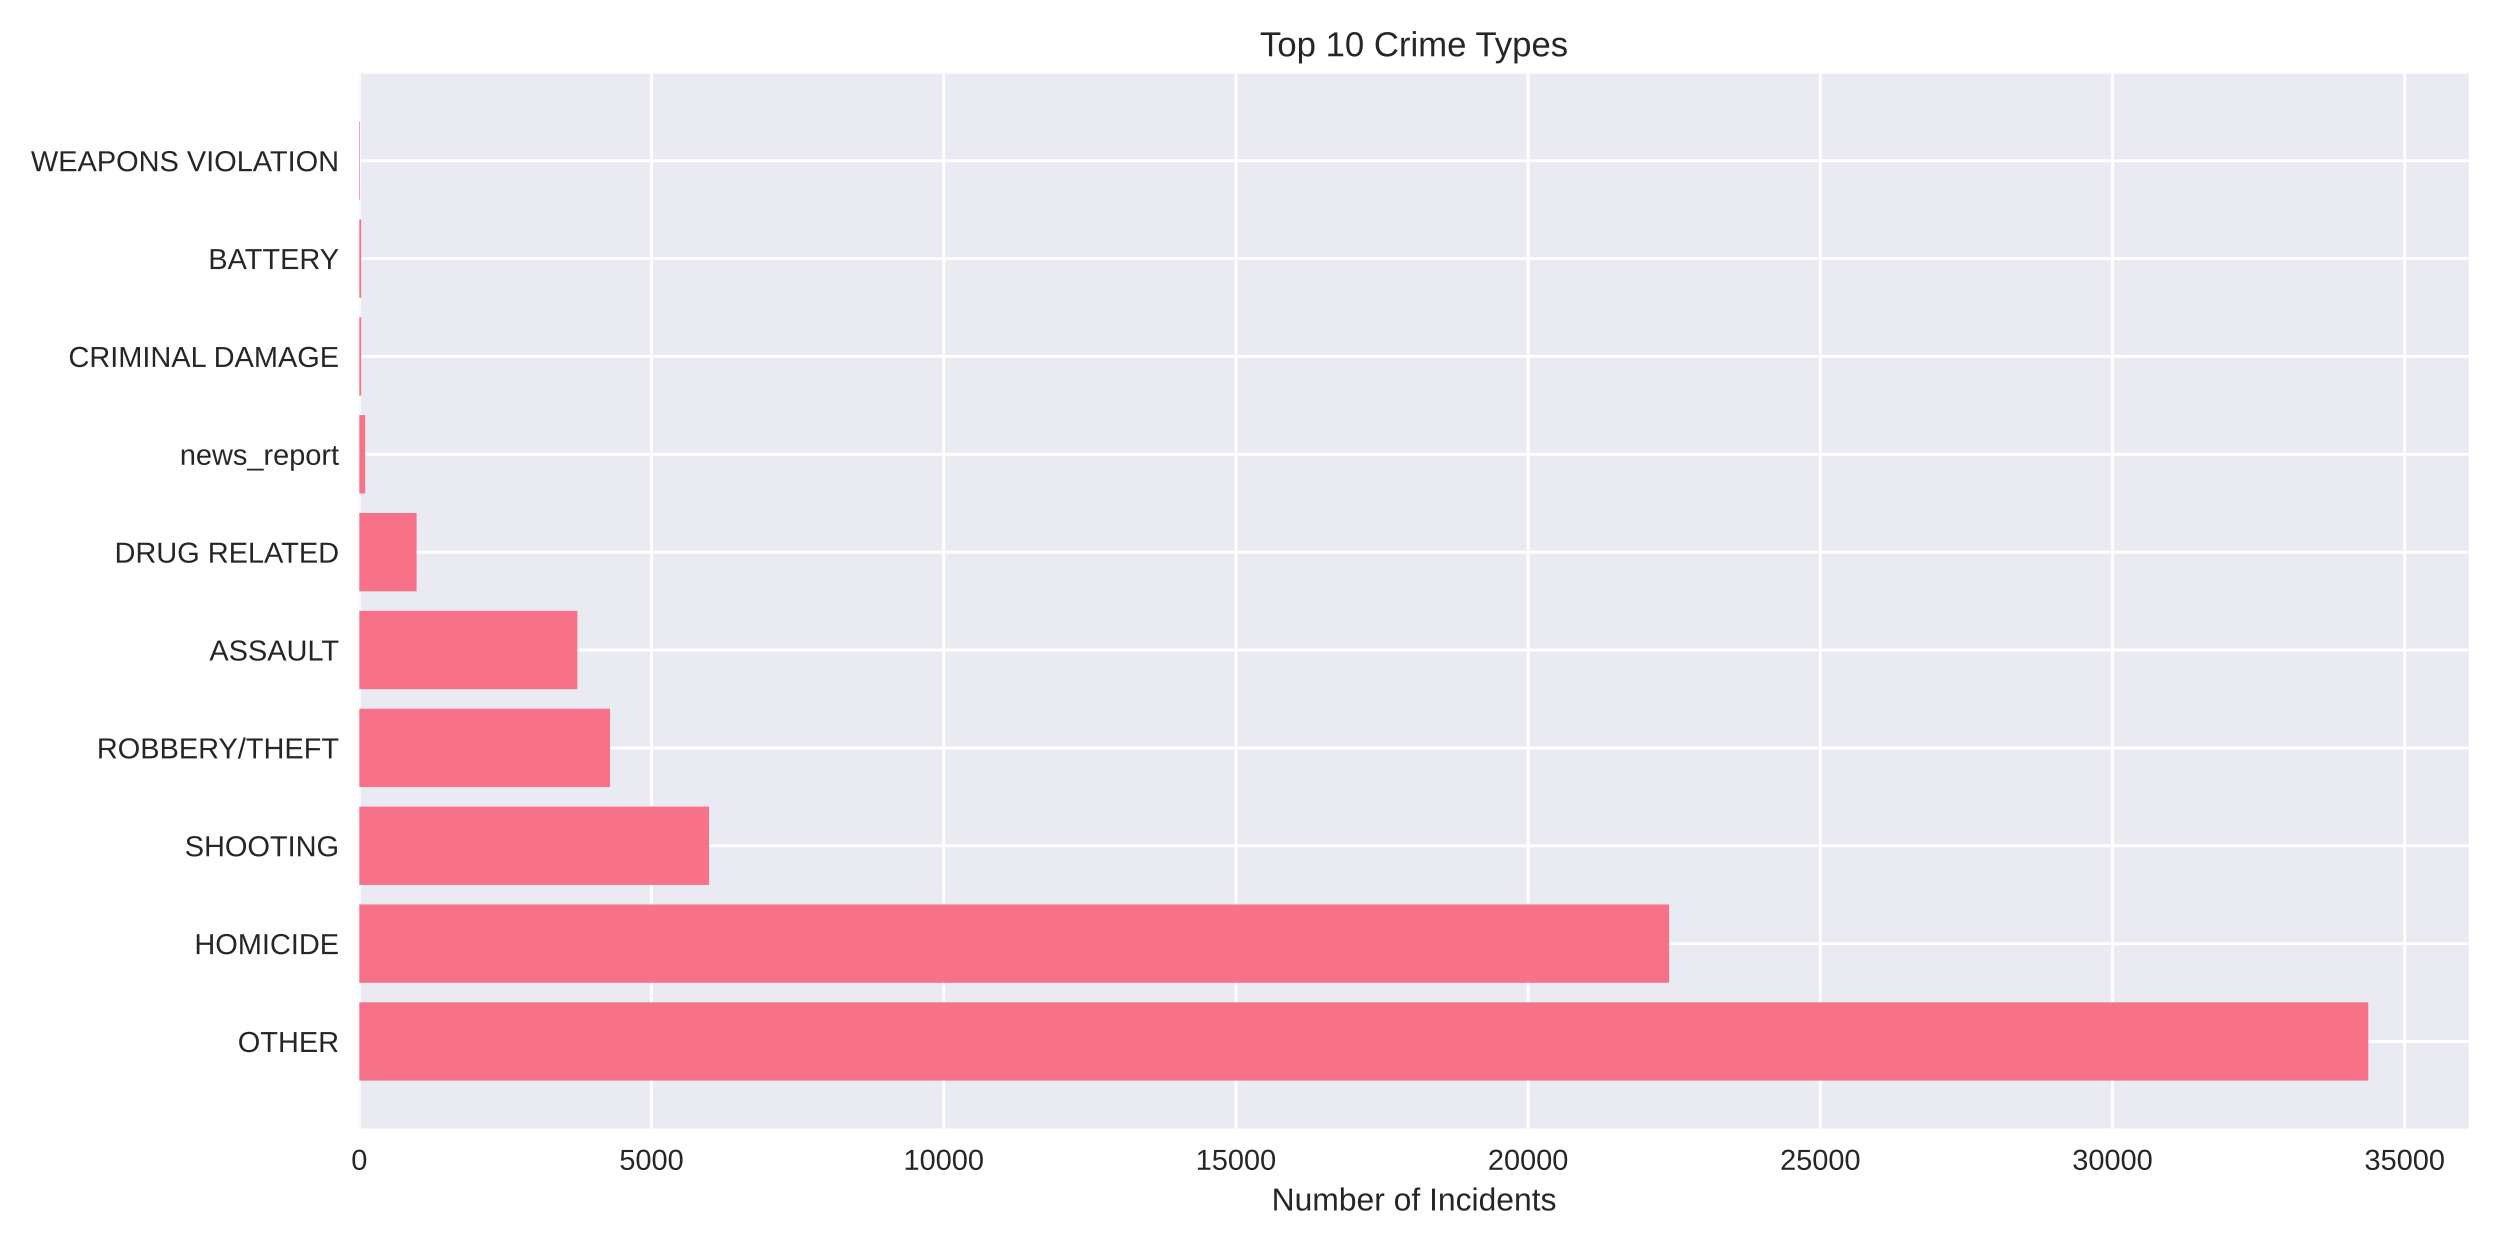
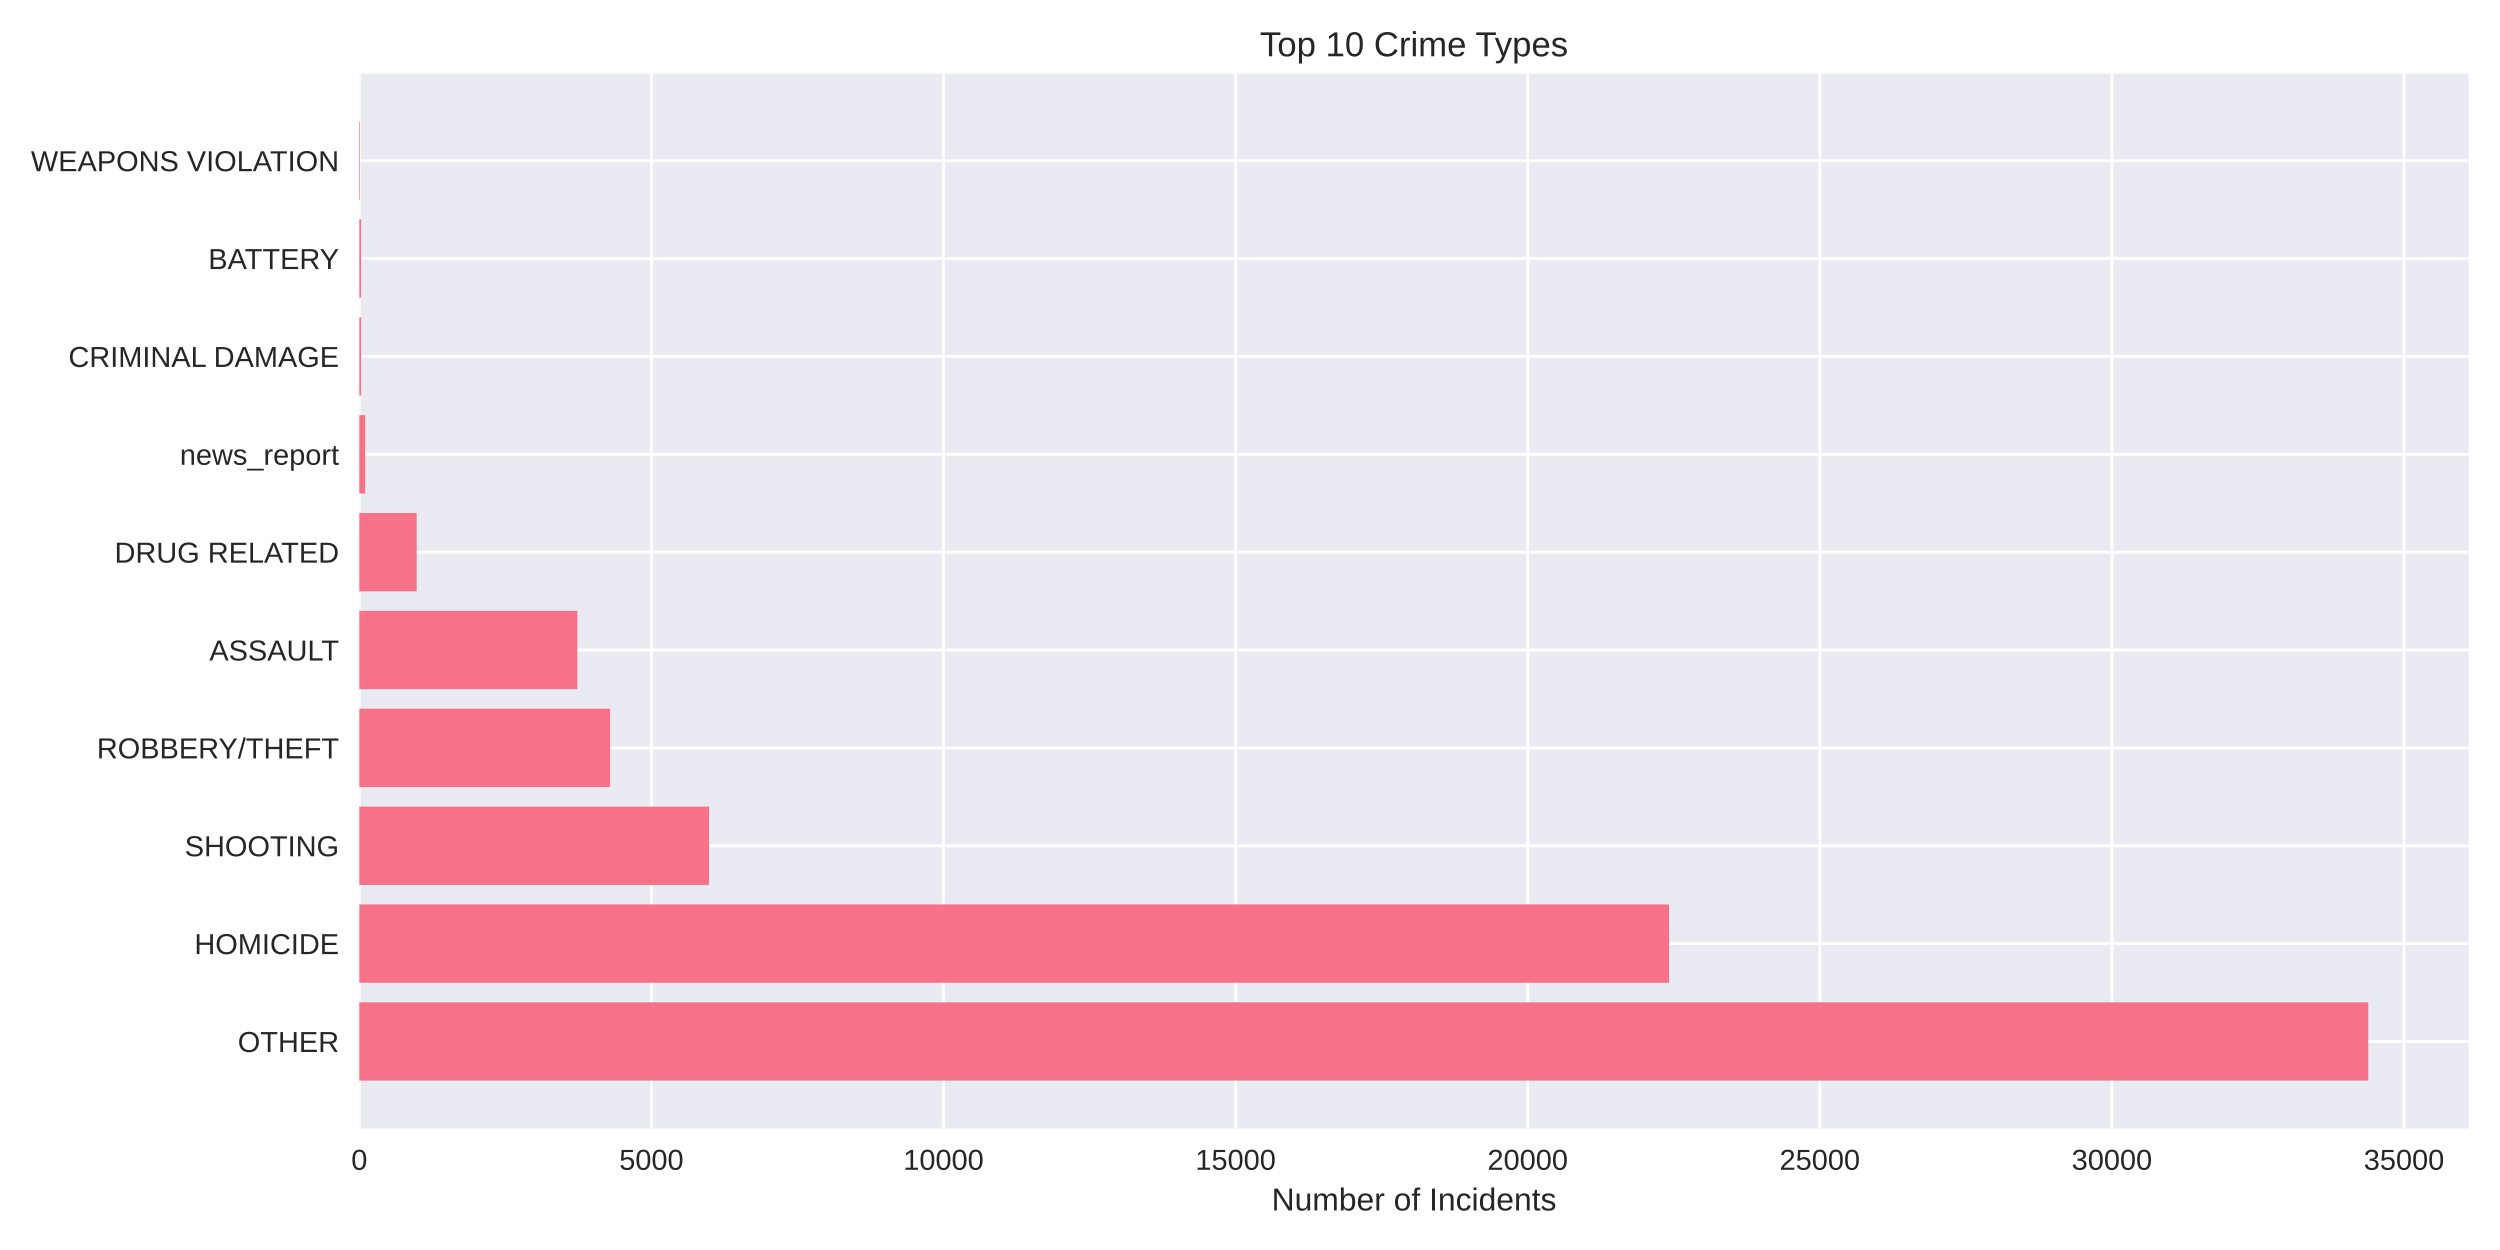
<svg xmlns="http://www.w3.org/2000/svg" width="864pt" height="432pt" viewBox="0 0 864 432" version="1.1">
  <defs>
    <style type="text/css">*{stroke-linejoin: round; stroke-linecap: butt}</style>
  </defs>
  <g id="figure_1">
    <g id="patch_1">
      <path d="M 0 432  L 864 432  L 864 0  L 0 0  z " style="fill: #ffffff" />
    </g>
    <g id="axes_1">
      <g id="patch_2">
        <path d="M 124.18 390.04  L 853.2 390.04  L 853.2 25.44  L 124.18 25.44  z " style="fill: #eaeaf2" />
      </g>
      <g id="matplotlib.axis_1">
        <g id="xtick_1">
          <g id="line2d_1">
-             <path d="M 124.18 390.04  L 124.18 25.44  " clip-path="url(#p728e3d696b)" style="fill: none; stroke: #ffffff; stroke-linecap: round" />
+             <path d="M 124.18 390.04  L 124.18 25.44  " clip-path="url(#p7db32cb833)" style="fill: none; stroke: #ffffff; stroke-linecap: round" />
          </g>
          <g id="line2d_2" />
          <g id="text_1">
            <text style="fill: #262626; font: 10px 'Arial', 'Liberation Sans', 'DejaVu Sans', 'Bitstream Vera Sans', sans-serif; text-anchor: middle" x="124.18" y="404.287" transform="rotate(-0 124.18 404.2869)">0</text>
          </g>
        </g>
        <g id="xtick_2">
          <g id="line2d_3">
-             <path d="M 225.164 390.04  L 225.164 25.44  " clip-path="url(#p728e3d696b)" style="fill: none; stroke: #ffffff; stroke-linecap: round" />
+             <path d="M 225.129 390.04  L 225.129 25.44  " clip-path="url(#p7db32cb833)" style="fill: none; stroke: #ffffff; stroke-linecap: round" />
          </g>
          <g id="line2d_4" />
          <g id="text_2">
-             <text style="fill: #262626; font: 10px 'Arial', 'Liberation Sans', 'DejaVu Sans', 'Bitstream Vera Sans', sans-serif; text-anchor: middle" x="225.164" y="404.287" transform="rotate(-0 225.1639 404.2869)">5000</text>
+             <text style="fill: #262626; font: 10px 'Arial', 'Liberation Sans', 'DejaVu Sans', 'Bitstream Vera Sans', sans-serif; text-anchor: middle" x="225.129" y="404.287" transform="rotate(-0 225.1287 404.2869)">5000</text>
          </g>
        </g>
        <g id="xtick_3">
          <g id="line2d_5">
-             <path d="M 326.148 390.04  L 326.148 25.44  " clip-path="url(#p728e3d696b)" style="fill: none; stroke: #ffffff; stroke-linecap: round" />
+             <path d="M 326.077 390.04  L 326.077 25.44  " clip-path="url(#p7db32cb833)" style="fill: none; stroke: #ffffff; stroke-linecap: round" />
          </g>
          <g id="line2d_6" />
          <g id="text_3">
-             <text style="fill: #262626; font: 10px 'Arial', 'Liberation Sans', 'DejaVu Sans', 'Bitstream Vera Sans', sans-serif; text-anchor: middle" x="326.148" y="404.287" transform="rotate(-0 326.1478 404.2869)">10000</text>
+             <text style="fill: #262626; font: 10px 'Arial', 'Liberation Sans', 'DejaVu Sans', 'Bitstream Vera Sans', sans-serif; text-anchor: middle" x="326.077" y="404.287" transform="rotate(-0 326.0773 404.2869)">10000</text>
          </g>
        </g>
        <g id="xtick_4">
          <g id="line2d_7">
-             <path d="M 427.132 390.04  L 427.132 25.44  " clip-path="url(#p728e3d696b)" style="fill: none; stroke: #ffffff; stroke-linecap: round" />
+             <path d="M 427.026 390.04  L 427.026 25.44  " clip-path="url(#p7db32cb833)" style="fill: none; stroke: #ffffff; stroke-linecap: round" />
          </g>
          <g id="line2d_8" />
          <g id="text_4">
-             <text style="fill: #262626; font: 10px 'Arial', 'Liberation Sans', 'DejaVu Sans', 'Bitstream Vera Sans', sans-serif; text-anchor: middle" x="427.132" y="404.287" transform="rotate(-0 427.1317 404.2869)">15000</text>
+             <text style="fill: #262626; font: 10px 'Arial', 'Liberation Sans', 'DejaVu Sans', 'Bitstream Vera Sans', sans-serif; text-anchor: middle" x="427.026" y="404.287" transform="rotate(-0 427.026 404.2869)">15000</text>
          </g>
        </g>
        <g id="xtick_5">
          <g id="line2d_9">
-             <path d="M 528.116 390.04  L 528.116 25.44  " clip-path="url(#p728e3d696b)" style="fill: none; stroke: #ffffff; stroke-linecap: round" />
+             <path d="M 527.975 390.04  L 527.975 25.44  " clip-path="url(#p7db32cb833)" style="fill: none; stroke: #ffffff; stroke-linecap: round" />
          </g>
          <g id="line2d_10" />
          <g id="text_5">
-             <text style="fill: #262626; font: 10px 'Arial', 'Liberation Sans', 'DejaVu Sans', 'Bitstream Vera Sans', sans-serif; text-anchor: middle" x="528.116" y="404.287" transform="rotate(-0 528.1156 404.2869)">20000</text>
+             <text style="fill: #262626; font: 10px 'Arial', 'Liberation Sans', 'DejaVu Sans', 'Bitstream Vera Sans', sans-serif; text-anchor: middle" x="527.975" y="404.287" transform="rotate(-0 527.9747 404.2869)">20000</text>
          </g>
        </g>
        <g id="xtick_6">
          <g id="line2d_11">
-             <path d="M 629.1 390.04  L 629.1 25.44  " clip-path="url(#p728e3d696b)" style="fill: none; stroke: #ffffff; stroke-linecap: round" />
+             <path d="M 628.923 390.04  L 628.923 25.44  " clip-path="url(#p7db32cb833)" style="fill: none; stroke: #ffffff; stroke-linecap: round" />
          </g>
          <g id="line2d_12" />
          <g id="text_6">
-             <text style="fill: #262626; font: 10px 'Arial', 'Liberation Sans', 'DejaVu Sans', 'Bitstream Vera Sans', sans-serif; text-anchor: middle" x="629.1" y="404.287" transform="rotate(-0 629.0995 404.2869)">25000</text>
+             <text style="fill: #262626; font: 10px 'Arial', 'Liberation Sans', 'DejaVu Sans', 'Bitstream Vera Sans', sans-serif; text-anchor: middle" x="628.923" y="404.287" transform="rotate(-0 628.9234 404.2869)">25000</text>
          </g>
        </g>
        <g id="xtick_7">
          <g id="line2d_13">
-             <path d="M 730.083 390.04  L 730.083 25.44  " clip-path="url(#p728e3d696b)" style="fill: none; stroke: #ffffff; stroke-linecap: round" />
+             <path d="M 729.872 390.04  L 729.872 25.44  " clip-path="url(#p7db32cb833)" style="fill: none; stroke: #ffffff; stroke-linecap: round" />
          </g>
          <g id="line2d_14" />
          <g id="text_7">
-             <text style="fill: #262626; font: 10px 'Arial', 'Liberation Sans', 'DejaVu Sans', 'Bitstream Vera Sans', sans-serif; text-anchor: middle" x="730.083" y="404.287" transform="rotate(-0 730.0834 404.2869)">30000</text>
+             <text style="fill: #262626; font: 10px 'Arial', 'Liberation Sans', 'DejaVu Sans', 'Bitstream Vera Sans', sans-serif; text-anchor: middle" x="729.872" y="404.287" transform="rotate(-0 729.872 404.2869)">30000</text>
          </g>
        </g>
        <g id="xtick_8">
          <g id="line2d_15">
-             <path d="M 831.067 390.04  L 831.067 25.44  " clip-path="url(#p728e3d696b)" style="fill: none; stroke: #ffffff; stroke-linecap: round" />
+             <path d="M 830.821 390.04  L 830.821 25.44  " clip-path="url(#p7db32cb833)" style="fill: none; stroke: #ffffff; stroke-linecap: round" />
          </g>
          <g id="line2d_16" />
          <g id="text_8">
-             <text style="fill: #262626; font: 10px 'Arial', 'Liberation Sans', 'DejaVu Sans', 'Bitstream Vera Sans', sans-serif; text-anchor: middle" x="831.067" y="404.287" transform="rotate(-0 831.0674 404.2869)">35000</text>
+             <text style="fill: #262626; font: 10px 'Arial', 'Liberation Sans', 'DejaVu Sans', 'Bitstream Vera Sans', sans-serif; text-anchor: middle" x="830.821" y="404.287" transform="rotate(-0 830.8207 404.2869)">35000</text>
          </g>
        </g>
        <g id="text_9">
          <text style="fill: #262626; font: 11px 'Arial', 'Liberation Sans', 'DejaVu Sans', 'Bitstream Vera Sans', sans-serif; text-anchor: middle" x="488.69" y="418.333" transform="rotate(-0 488.69 418.3334)">Number of Incidents</text>
        </g>
      </g>
      <g id="matplotlib.axis_2">
        <g id="ytick_1">
          <g id="line2d_17">
-             <path d="M 124.18 359.939  L 853.2 359.939  " clip-path="url(#p728e3d696b)" style="fill: none; stroke: #ffffff; stroke-linecap: round" />
+             <path d="M 124.18 359.939  L 853.2 359.939  " clip-path="url(#p7db32cb833)" style="fill: none; stroke: #ffffff; stroke-linecap: round" />
          </g>
          <g id="line2d_18" />
          <g id="text_10">
            <text style="fill: #262626; font: 10px 'Arial', 'Liberation Sans', 'DejaVu Sans', 'Bitstream Vera Sans', sans-serif; text-anchor: end" x="117.18" y="363.562" transform="rotate(-0 117.18 363.562)">OTHER</text>
          </g>
        </g>
        <g id="ytick_2">
          <g id="line2d_19">
-             <path d="M 124.18 326.117  L 853.2 326.117  " clip-path="url(#p728e3d696b)" style="fill: none; stroke: #ffffff; stroke-linecap: round" />
+             <path d="M 124.18 326.117  L 853.2 326.117  " clip-path="url(#p7db32cb833)" style="fill: none; stroke: #ffffff; stroke-linecap: round" />
          </g>
          <g id="line2d_20" />
          <g id="text_11">
            <text style="fill: #262626; font: 10px 'Arial', 'Liberation Sans', 'DejaVu Sans', 'Bitstream Vera Sans', sans-serif; text-anchor: end" x="117.18" y="329.74" transform="rotate(-0 117.18 329.7401)">HOMICIDE</text>
          </g>
        </g>
        <g id="ytick_3">
          <g id="line2d_21">
-             <path d="M 124.18 292.295  L 853.2 292.295  " clip-path="url(#p728e3d696b)" style="fill: none; stroke: #ffffff; stroke-linecap: round" />
+             <path d="M 124.18 292.295  L 853.2 292.295  " clip-path="url(#p7db32cb833)" style="fill: none; stroke: #ffffff; stroke-linecap: round" />
          </g>
          <g id="line2d_22" />
          <g id="text_12">
            <text style="fill: #262626; font: 10px 'Arial', 'Liberation Sans', 'DejaVu Sans', 'Bitstream Vera Sans', sans-serif; text-anchor: end" x="117.18" y="295.918" transform="rotate(-0 117.18 295.9182)">SHOOTING</text>
          </g>
        </g>
        <g id="ytick_4">
          <g id="line2d_23">
-             <path d="M 124.18 258.473  L 853.2 258.473  " clip-path="url(#p728e3d696b)" style="fill: none; stroke: #ffffff; stroke-linecap: round" />
+             <path d="M 124.18 258.473  L 853.2 258.473  " clip-path="url(#p7db32cb833)" style="fill: none; stroke: #ffffff; stroke-linecap: round" />
          </g>
          <g id="line2d_24" />
          <g id="text_13">
            <text style="fill: #262626; font: 10px 'Arial', 'Liberation Sans', 'DejaVu Sans', 'Bitstream Vera Sans', sans-serif; text-anchor: end" x="117.18" y="262.096" transform="rotate(-0 117.18 262.0963)">ROBBERY/THEFT</text>
          </g>
        </g>
        <g id="ytick_5">
          <g id="line2d_25">
-             <path d="M 124.18 224.651  L 853.2 224.651  " clip-path="url(#p728e3d696b)" style="fill: none; stroke: #ffffff; stroke-linecap: round" />
+             <path d="M 124.18 224.651  L 853.2 224.651  " clip-path="url(#p7db32cb833)" style="fill: none; stroke: #ffffff; stroke-linecap: round" />
          </g>
          <g id="line2d_26" />
          <g id="text_14">
            <text style="fill: #262626; font: 10px 'Arial', 'Liberation Sans', 'DejaVu Sans', 'Bitstream Vera Sans', sans-serif; text-anchor: end" x="117.18" y="228.274" transform="rotate(-0 117.18 228.2744)">ASSAULT</text>
          </g>
        </g>
        <g id="ytick_6">
          <g id="line2d_27">
-             <path d="M 124.18 190.829  L 853.2 190.829  " clip-path="url(#p728e3d696b)" style="fill: none; stroke: #ffffff; stroke-linecap: round" />
+             <path d="M 124.18 190.829  L 853.2 190.829  " clip-path="url(#p7db32cb833)" style="fill: none; stroke: #ffffff; stroke-linecap: round" />
          </g>
          <g id="line2d_28" />
          <g id="text_15">
            <text style="fill: #262626; font: 10px 'Arial', 'Liberation Sans', 'DejaVu Sans', 'Bitstream Vera Sans', sans-serif; text-anchor: end" x="117.18" y="194.452" transform="rotate(-0 117.18 194.4525)">DRUG RELATED</text>
          </g>
        </g>
        <g id="ytick_7">
          <g id="line2d_29">
-             <path d="M 124.18 157.007  L 853.2 157.007  " clip-path="url(#p728e3d696b)" style="fill: none; stroke: #ffffff; stroke-linecap: round" />
+             <path d="M 124.18 157.007  L 853.2 157.007  " clip-path="url(#p7db32cb833)" style="fill: none; stroke: #ffffff; stroke-linecap: round" />
          </g>
          <g id="line2d_30" />
          <g id="text_16">
            <text style="fill: #262626; font: 10px 'Arial', 'Liberation Sans', 'DejaVu Sans', 'Bitstream Vera Sans', sans-serif; text-anchor: end" x="117.18" y="160.631" transform="rotate(-0 117.18 160.6306)">news_report</text>
          </g>
        </g>
        <g id="ytick_8">
          <g id="line2d_31">
-             <path d="M 124.18 123.185  L 853.2 123.185  " clip-path="url(#p728e3d696b)" style="fill: none; stroke: #ffffff; stroke-linecap: round" />
+             <path d="M 124.18 123.185  L 853.2 123.185  " clip-path="url(#p7db32cb833)" style="fill: none; stroke: #ffffff; stroke-linecap: round" />
          </g>
          <g id="line2d_32" />
          <g id="text_17">
            <text style="fill: #262626; font: 10px 'Arial', 'Liberation Sans', 'DejaVu Sans', 'Bitstream Vera Sans', sans-serif; text-anchor: end" x="117.18" y="126.809" transform="rotate(-0 117.18 126.8087)">CRIMINAL DAMAGE</text>
          </g>
        </g>
        <g id="ytick_9">
          <g id="line2d_33">
-             <path d="M 124.18 89.363  L 853.2 89.363  " clip-path="url(#p728e3d696b)" style="fill: none; stroke: #ffffff; stroke-linecap: round" />
+             <path d="M 124.18 89.363  L 853.2 89.363  " clip-path="url(#p7db32cb833)" style="fill: none; stroke: #ffffff; stroke-linecap: round" />
          </g>
          <g id="line2d_34" />
          <g id="text_18">
            <text style="fill: #262626; font: 10px 'Arial', 'Liberation Sans', 'DejaVu Sans', 'Bitstream Vera Sans', sans-serif; text-anchor: end" x="117.18" y="92.987" transform="rotate(-0 117.18 92.98681)">BATTERY</text>
          </g>
        </g>
        <g id="ytick_10">
          <g id="line2d_35">
-             <path d="M 124.18 55.541  L 853.2 55.541  " clip-path="url(#p728e3d696b)" style="fill: none; stroke: #ffffff; stroke-linecap: round" />
+             <path d="M 124.18 55.541  L 853.2 55.541  " clip-path="url(#p7db32cb833)" style="fill: none; stroke: #ffffff; stroke-linecap: round" />
          </g>
          <g id="line2d_36" />
          <g id="text_19">
            <text style="fill: #262626; font: 10px 'Arial', 'Liberation Sans', 'DejaVu Sans', 'Bitstream Vera Sans', sans-serif; text-anchor: end" x="117.18" y="59.165" transform="rotate(-0 117.18 59.16492)">WEAPONS VIOLATION</text>
          </g>
        </g>
      </g>
      <g id="patch_3">
-         <path d="M 124.18 373.467  L 818.485 373.467  L 818.485 346.41  L 124.18 346.41  z " clip-path="url(#p728e3d696b)" style="fill: #f77189" />
+         <path d="M 124.18 373.467  L 818.485 373.467  L 818.485 346.41  L 124.18 346.41  z " clip-path="url(#p7db32cb833)" style="fill: #f77189" />
      </g>
      <g id="patch_4">
-         <path d="M 124.18 339.645  L 576.85 339.645  L 576.85 312.588  L 124.18 312.588  z " clip-path="url(#p728e3d696b)" style="fill: #f77189" />
+         <path d="M 124.18 339.645  L 576.834 339.645  L 576.834 312.588  L 124.18 312.588  z " clip-path="url(#p7db32cb833)" style="fill: #f77189" />
      </g>
      <g id="patch_5">
-         <path d="M 124.18 305.823  L 245.038 305.823  L 245.038 278.766  L 124.18 278.766  z " clip-path="url(#p728e3d696b)" style="fill: #f77189" />
+         <path d="M 124.18 305.823  L 245.056 305.823  L 245.056 278.766  L 124.18 278.766  z " clip-path="url(#p7db32cb833)" style="fill: #f77189" />
      </g>
      <g id="patch_6">
-         <path d="M 124.18 272.002  L 210.824 272.002  L 210.824 244.944  L 124.18 244.944  z " clip-path="url(#p728e3d696b)" style="fill: #f77189" />
+         <path d="M 124.18 272.002  L 210.834 272.002  L 210.834 244.944  L 124.18 244.944  z " clip-path="url(#p7db32cb833)" style="fill: #f77189" />
      </g>
      <g id="patch_7">
-         <path d="M 124.18 238.18  L 199.534 238.18  L 199.534 211.122  L 124.18 211.122  z " clip-path="url(#p728e3d696b)" style="fill: #f77189" />
+         <path d="M 124.18 238.18  L 199.528 238.18  L 199.528 211.122  L 124.18 211.122  z " clip-path="url(#p7db32cb833)" style="fill: #f77189" />
      </g>
      <g id="patch_8">
-         <path d="M 124.18 204.358  L 143.973 204.358  L 143.973 177.3  L 124.18 177.3  z " clip-path="url(#p728e3d696b)" style="fill: #f77189" />
+         <path d="M 124.18 204.358  L 144.006 204.358  L 144.006 177.3  L 124.18 177.3  z " clip-path="url(#p7db32cb833)" style="fill: #f77189" />
      </g>
      <g id="patch_9">
-         <path d="M 124.18 170.536  L 126.2 170.536  L 126.2 143.478  L 124.18 143.478  z " clip-path="url(#p728e3d696b)" style="fill: #f77189" />
+         <path d="M 124.18 170.536  L 126.199 170.536  L 126.199 143.478  L 124.18 143.478  z " clip-path="url(#p7db32cb833)" style="fill: #f77189" />
      </g>
      <g id="patch_10">
-         <path d="M 124.18 136.714  L 124.806 136.714  L 124.806 109.657  L 124.18 109.657  z " clip-path="url(#p728e3d696b)" style="fill: #f77189" />
+         <path d="M 124.18 136.714  L 124.806 136.714  L 124.806 109.657  L 124.18 109.657  z " clip-path="url(#p7db32cb833)" style="fill: #f77189" />
      </g>
      <g id="patch_11">
-         <path d="M 124.18 102.892  L 124.806 102.892  L 124.806 75.835  L 124.18 75.835  z " clip-path="url(#p728e3d696b)" style="fill: #f77189" />
+         <path d="M 124.18 102.892  L 124.806 102.892  L 124.806 75.835  L 124.18 75.835  z " clip-path="url(#p7db32cb833)" style="fill: #f77189" />
      </g>
      <g id="patch_12">
-         <path d="M 124.18 69.07  L 124.402 69.07  L 124.402 42.013  L 124.18 42.013  z " clip-path="url(#p728e3d696b)" style="fill: #f77189" />
+         <path d="M 124.18 69.07  L 124.402 69.07  L 124.402 42.013  L 124.18 42.013  z " clip-path="url(#p7db32cb833)" style="fill: #f77189" />
      </g>
      <g id="patch_13">
        <path d="M 124.18 390.04  L 124.18 25.44  " style="fill: none" />
      </g>
      <g id="patch_14">
        <path d="M 853.2 390.04  L 853.2 25.44  " style="fill: none" />
      </g>
      <g id="patch_15">
        <path d="M 124.18 390.04  L 853.2 390.04  " style="fill: none" />
      </g>
      <g id="patch_16">
        <path d="M 124.18 25.44  L 853.2 25.44  " style="fill: none" />
      </g>
      <g id="text_20">
        <text style="fill: #262626; font: 12px 'Arial', 'Liberation Sans', 'DejaVu Sans', 'Bitstream Vera Sans', sans-serif; text-anchor: middle" x="488.69" y="19.44" transform="rotate(-0 488.69 19.44)">Top 10 Crime Types</text>
      </g>
    </g>
  </g>
  <defs>
-     <clipPath id="p728e3d696b">
+     <clipPath id="p7db32cb833">
      <rect x="124.18" y="25.44" width="729.02" height="364.6" />
    </clipPath>
  </defs>
</svg>
